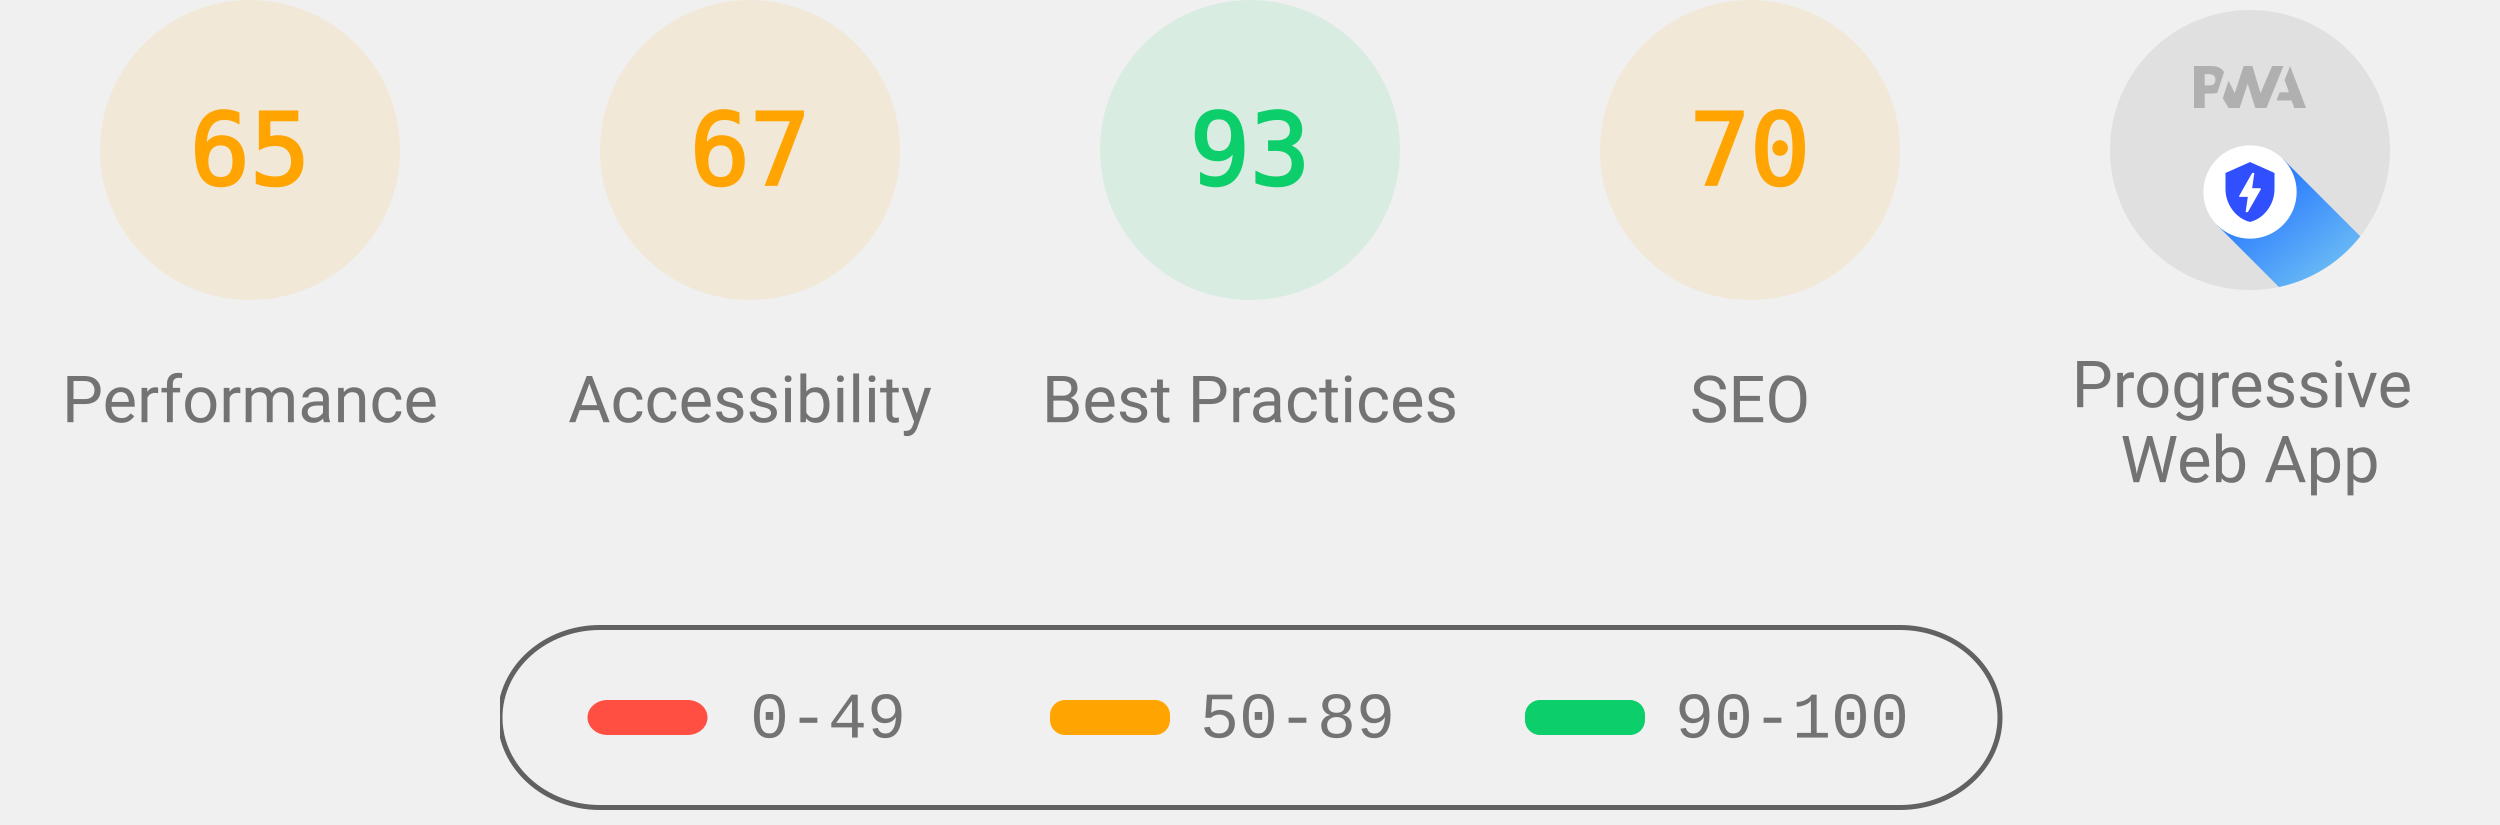
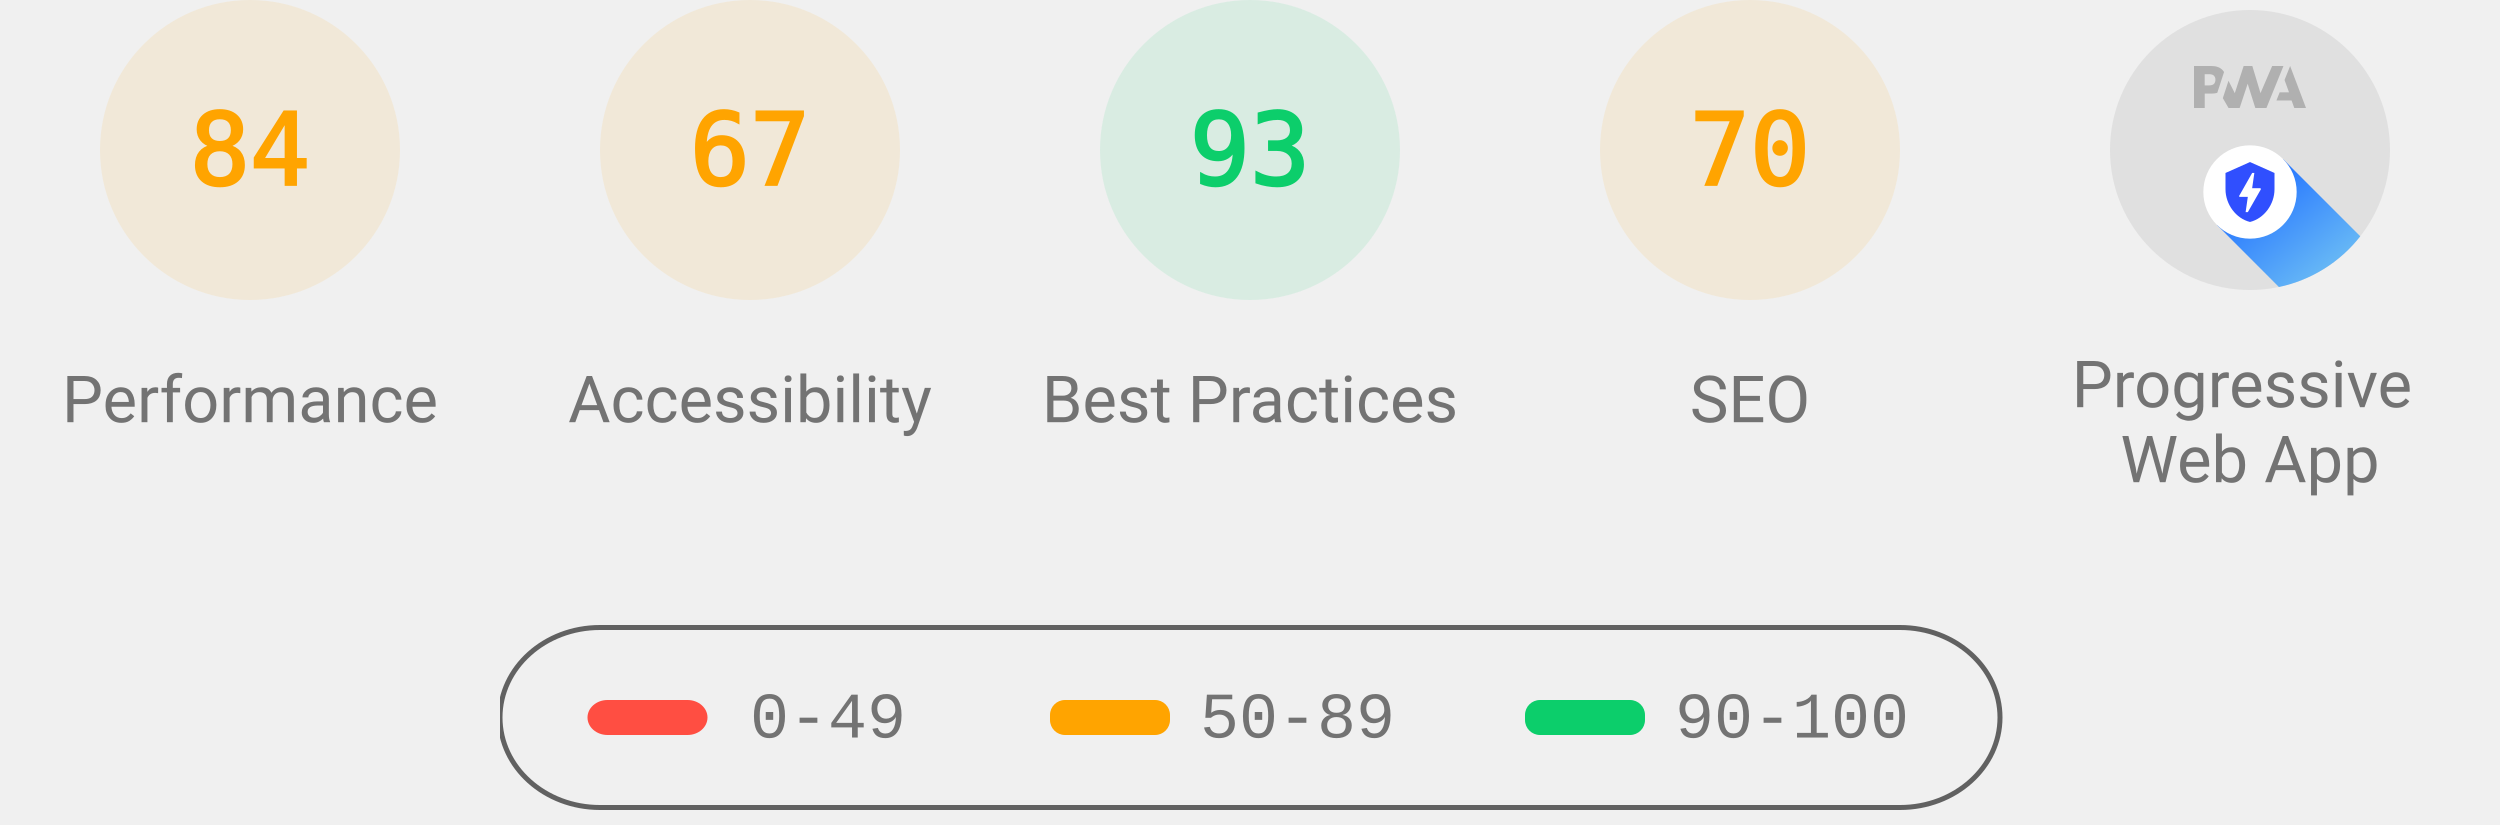
<svg xmlns="http://www.w3.org/2000/svg" class="theme--agnostic" fill="none" width="1000" height="330">
  <style>
			.gauge-base {
				opacity: 0.1
			}

			.gauge-arc {
				fill: none;
				animation-delay: 250ms;
				stroke-linecap: round;
				transform: rotate(-90deg);
				transform-origin: 100px 60px;
				animation: load-gauge 1s ease forwards
			}

			.guage-text {
				font-size: 40px;
				font-family: monospace;
				text-align: center
			}

			.guage-red {
				color: #ff4e42;
				fill: #ff4e42;
				stroke: #ff4e42
			}
			.guage-orange {
				color: #ffa400;
				fill: #ffa400;
				stroke: #ffa400
			}
			.guage-green {
				color: #0cce6b;
				fill: #0cce6b;
				stroke: #0cce6b
			}
			.theme--agnostic .guage-undefined {
				color: #5c5c5c;
				fill: #5c5c5c;
				stroke: #5c5c5c
			}
			.theme--light .guage-undefined {
				color: #1e1e1e;
				fill: #1e1e1e;
				stroke: #1e1e1e
			}
			.theme--dark .guage-undefined {
				color: #f5f5f5;
				fill: #f5f5f5;
				stroke: #f5f5f5
			}

			.guage-title {
				stroke: none;
				font-size: 26px;
				line-height: 26px;
				font-family: Roboto, Halvetica, Arial, sans-serif
			}
			.metric.guage-title {
				font-family: 'Courier New', Courier, monospace
			}
			.theme--agnostic .guage-title {
				color: #737373;
				fill: #737373
			}
			.theme--light .guage-title {
				color: #212121;
				fill: #212121
			}
			.theme--dark .guage-title {
				color: #f5f5f5;
				fill: #f5f5f5
			}

			@keyframes load-gauge {
				from {
					stroke-dasharray: 0 352.858
				}
			}
			.lh-gauge--pwa__disc {
				fill: #e0e0e0
			}
			.lh-gauge--pwa__logo {
				position: relative;
				fill: #b0b0b0
			}
			.lh-gauge--pwa__invisible {
				display: none
			}
			.lh-gauge--pwa__visible {
				display: inline
			}
			.guage-invisible {
				display: none
			}
			.lh-gauge--pwa__logo--primary-color {
				fill: #304ffe
			}
			.theme--agnostic .lh-gauge--pwa__logo--secondary-color {
				fill: #787878
			}
			.theme--light .lh-gauge--pwa__logo--secondary-color {
				fill: #3d3d3d
			}
			.theme--dark .lh-gauge--pwa__logo--secondary-color {
				fill: #d8b6b6
			}
			.theme--light #svg_2 {
				stroke: #00000022
			}
			.theme--agnostic #svg_2 {
				stroke: #616161
			}
			.theme--light #svg_2 {
				stroke: #00000022
			}
			.theme--dark #svg_2 {
				stroke: #f5f5f566
			}
		</style>
  <svg class="guage-div guage-perf guage-orange" viewBox="0 0 200 200" width="200" height="200" x="0" y="0">
    <circle class="gauge-base" r="56" cx="100" cy="60" stroke-width="8" />
-     <circle class="gauge-arc guage-arc-1" r="56" cx="100" cy="60" stroke-width="8" style="stroke-dasharray: 228.708, 351.858;" />
-     <text class="guage-text" x="100px" y="60px" alignment-baseline="central" dominant-baseline="central" text-anchor="middle">65</text>
+     <circle class="gauge-arc guage-arc-1" r="56" cx="100" cy="60" stroke-width="8" style="stroke-dasharray: 295.561, 351.858;" />
+     <text class="guage-text" x="100px" y="60px" alignment-baseline="central" dominant-baseline="central" text-anchor="middle">84</text>
    <text class="guage-title" x="100px" y="160px" alignment-baseline="central" dominant-baseline="central" text-anchor="middle">Performance</text>
  </svg>
  <svg class="guage-div guage-acc guage-orange" viewBox="0 0 200 200" width="200" height="200" x="200" y="0">
    <circle class="gauge-base" r="56" cx="100" cy="60" stroke-width="8" />
    <circle class="gauge-arc guage-arc-2" r="56" cx="100" cy="60" stroke-width="8" style="stroke-dasharray: 235.745, 351.858;" />
    <text class="guage-text" x="100px" y="60px" alignment-baseline="central" dominant-baseline="central" text-anchor="middle">67</text>
    <text class="guage-title" x="100px" y="160px" alignment-baseline="central" dominant-baseline="central" text-anchor="middle">Accessibility</text>
  </svg>
  <svg class="guage-div guage-best guage-green" viewBox="0 0 200 200" width="200" height="200" x="400" y="0">
    <circle class="gauge-base" r="56" cx="100" cy="60" stroke-width="8" />
    <circle class="gauge-arc guage-arc-3" r="56" cx="100" cy="60" stroke-width="8" style="stroke-dasharray: 327.228, 351.858;" />
    <text class="guage-text" x="100px" y="60px" alignment-baseline="central" dominant-baseline="central" text-anchor="middle">93</text>
    <text class="guage-title" x="100px" y="160px" alignment-baseline="central" dominant-baseline="central" text-anchor="middle">Best Practices</text>
  </svg>
  <svg class="guage-div guage-seo guage-orange" viewBox="0 0 200 200" width="200" height="200" x="600" y="0">
    <circle class="gauge-base" r="56" cx="100" cy="60" stroke-width="8" />
    <circle class="gauge-arc guage-arc-4" r="56" cx="100" cy="60" stroke-width="8" style="stroke-dasharray: 246.301, 351.858;" />
    <text class="guage-text" x="100px" y="60px" alignment-baseline="central" dominant-baseline="central" text-anchor="middle">70</text>
    <text class="guage-title" x="100px" y="160px" alignment-baseline="central" dominant-baseline="central" text-anchor="middle">SEO</text>
  </svg>
  <svg class="guage-div guage-pwa " viewBox="0 0 200 200" width="200" height="200" x="800" y="0">
    <svg viewBox="0 0 60 60" width="112" height="112" x="44" y="4">
      <defs>
        <linearGradient id="lh-gauge--pwa__check-circle__gradient-0" x1="50%" y1="0%" x2="50%" y2="100%">
          <stop stop-color="#00C852" offset="0%" />
          <stop stop-color="#009688" offset="100%" />
        </linearGradient>
        <linearGradient id="lh-gauge--pwa__installable__shadow-gradient-0" x1="76.056%" x2="24.111%" y1="82.995%" y2="24.735%">
          <stop stop-color="#A5D6A7" offset="0%" />
          <stop stop-color="#80CBC4" offset="100%" />
        </linearGradient>
        <linearGradient id="lh-gauge--pwa__fast-reliable__shadow-gradient-0" x1="76.056%" y1="82.995%" x2="25.678%" y2="26.493%">
          <stop stop-color="#64B5F6" offset="0%" />
          <stop stop-color="#2979FF" offset="100%" />
        </linearGradient>
        <g id="lh-gauge--pwa__fast-reliable-badge-0">
          <circle fill="#FFFFFF" cx="10" cy="10" r="10" />
          <path fill="#304FFE" d="M10 3.58l5.25 2.34v3.5c0 3.23-2.24 6.26-5.25 7-3.01-.74-5.25-3.77-5.25-7v-3.5L10 3.58zm-.47 10.74l2.76-4.83.03-.07c.04-.08 0-.24-.22-.24h-1.64l.47-3.26h-.47l-2.7 4.77c-.02.01.05-.1-.04.05-.09.16-.1.31.18.31h1.63l-.47 3.27h.47z" />
        </g>
        <g id="lh-gauge--pwa__installable-badge-0">
          <circle fill="#FFFFFF" cx="10" cy="10" r="10" />
          <path fill="#009688" d="M10 4.167A5.835 5.835 0 0 0 4.167 10 5.835 5.835 0 0 0 10 15.833 5.835 5.835 0 0 0 15.833 10 5.835 5.835 0 0 0 10 4.167zm2.917 6.416h-2.334v2.334H9.417v-2.334H7.083V9.417h2.334V7.083h1.166v2.334h2.334v1.166z" />
        </g>
      </defs>
      <g stroke="none" fill-rule="nonzero">
        <circle class="lh-gauge--pwa__disc" cx="30" cy="30" r="30" />
        <g class="lh-gauge--pwa__logo">
          <path d="M35.66 19.39l.7-1.75h2L37.4 15 38.6 12l3.4 9h-2.51l-.58-1.61z" />
          <path d="M33.52 21l3.65-9h-2.42l-2.5 5.82L30.5 12h-1.86l-1.9 5.82-1.35-2.65-1.21 3.72L25.4 21h2.38l1.72-5.2 1.64 5.2z" />
          <path fill-rule="nonzero" d="M20.3 17.91h1.48c.45 0 .85-.05 1.2-.15l.39-1.18 1.07-3.3a2.64 2.64 0 0 0-.28-.37c-.55-.6-1.36-.91-2.42-.91H18v9h2.3V17.9zm1.96-3.84c.22.22.33.5.33.87 0 .36-.1.65-.29.87-.2.23-.59.35-1.15.35h-.86v-2.41h.87c.52 0 .89.1 1.1.32z" />
        </g>
        <rect class="lh-gauge--pwa__component lh-gauge--pwa__na-line lh-gauge--pwa__invisible" fill="#FFFFFF" x="20" y="32" width="20" height="4" rx="2" />
        <g class="lh-gauge--pwa__component lh-gauge--pwa__fast-reliable-badge lh-gauge--pwa__visible" transform="translate(20, 29)">
          <path fill="url(#lh-gauge--pwa__fast-reliable__shadow-gradient-0)" d="M33.63 19.49A30 30 0 0 1 16.2 30.36L3 17.14 17.14 3l16.49 16.49z" />
          <use href="#lh-gauge--pwa__fast-reliable-badge-0" />
        </g>
        <g class="lh-gauge--pwa__component lh-gauge--pwa__installable-badge lh-gauge--pwa__invisible" transform="translate(20, 29)">
          <path fill="url(#lh-gauge--pwa__installable__shadow-gradient-0)" d="M33.629 19.487c-4.272 5.453-10.391 9.39-17.415 10.869L3 17.142 17.142 3 33.63 19.487z" />
          <use href="#lh-gauge--pwa__installable-badge-0" />
        </g>
        <g class="lh-gauge--pwa__component lh-gauge--pwa__fast-reliable-installable-badges lh-gauge--pwa__invisible">
          <g transform="translate(8, 29)">
            <path fill="url(#lh-gauge--pwa__fast-reliable__shadow-gradient-0)" d="M16.321 30.463L3 17.143 17.142 3l22.365 22.365A29.864 29.864 0 0 1 22 31c-1.942 0-3.84-.184-5.679-.537z" />
            <use href="#lh-gauge--pwa__fast-reliable-badge-0" />
          </g>
          <g transform="translate(32, 29)">
            <path fill="url(#lh-gauge--pwa__installable__shadow-gradient-0)" d="M25.982 11.84a30.107 30.107 0 0 1-13.08 15.203L3 17.143 17.142 3l8.84 8.84z" />
            <use href="#lh-gauge--pwa__installable-badge-0" />
          </g>
        </g>
        <g class="lh-gauge--pwa__component lh-gauge--pwa__check-circle lh-gauge--pwa__invisible" transform="translate(18, 28)">
          <circle fill="#FFFFFF" cx="12" cy="12" r="12" />
          <path fill="url(#lh-gauge--pwa__check-circle__gradient-0)" d="M12 2a10 10 0 1 0 0 20 10 10 0 0 0 0-20zm-2 15l-5-5 1.41-1.41L10 14.17l7.59-7.59L19 8l-9 9z" />
        </g>
      </g>
    </svg>
    <text class="guage-title" y="160px" alignment-baseline="central" dominant-baseline="central" text-anchor="middle">
      <tspan x="100px" dy="-6px">Progressive</tspan>
      <tspan x="100px" dy="30px">Web App</tspan>
    </text>
  </svg>
  <svg width="604" height="76" x="200" y="250">
    <g>
      <rect fill="none" id="canvas_background" height="80" width="604" y="-1" x="-1" />
      <g display="none" overflow="visible" y="0" x="0" height="100%" width="100%" id="canvasGrid">
        <rect fill="url(#gridpattern)" stroke-width="0" y="0" x="0" height="100%" width="100%" />
      </g>
    </g>
    <g>
      <rect fill-opacity="0" stroke-width="2" rx="40" id="svg_2" height="72" width="600" y="1" x="0" fill="#000000" />
      <rect stroke="#000" rx="8" id="svg_3" height="14" width="48" y="30" x="35" stroke-opacity="null" stroke-width="0" fill="#ff4e42" />
      <rect stroke="#000" rx="6" id="svg_4" height="14" width="48" y="30" x="220" stroke-opacity="null" stroke-width="0" fill="#ffa400" />
      <rect stroke="#000" rx="6" id="svg_5" height="14" width="48" y="30" x="410" stroke-opacity="null" stroke-width="0" fill="#0cce6b" />
      <text class="metric guage-title" xml:space="preserve" text-anchor="start" font-size="26" id="svg_6" y="45" x="100" stroke-opacity="null" stroke-width="0" stroke="#000">0-49</text>
      <text class="metric guage-title" xml:space="preserve" text-anchor="start" font-size="26" id="svg_7" y="45" x="280" stroke-opacity="null" stroke-width="0" stroke="#000">50-89</text>
      <text class="metric guage-title" xml:space="preserve" text-anchor="start" font-size="26" id="svg_8" y="45" x="470" stroke-opacity="null" stroke-width="0" stroke="#000">90-100</text>
    </g>
  </svg>
</svg>
